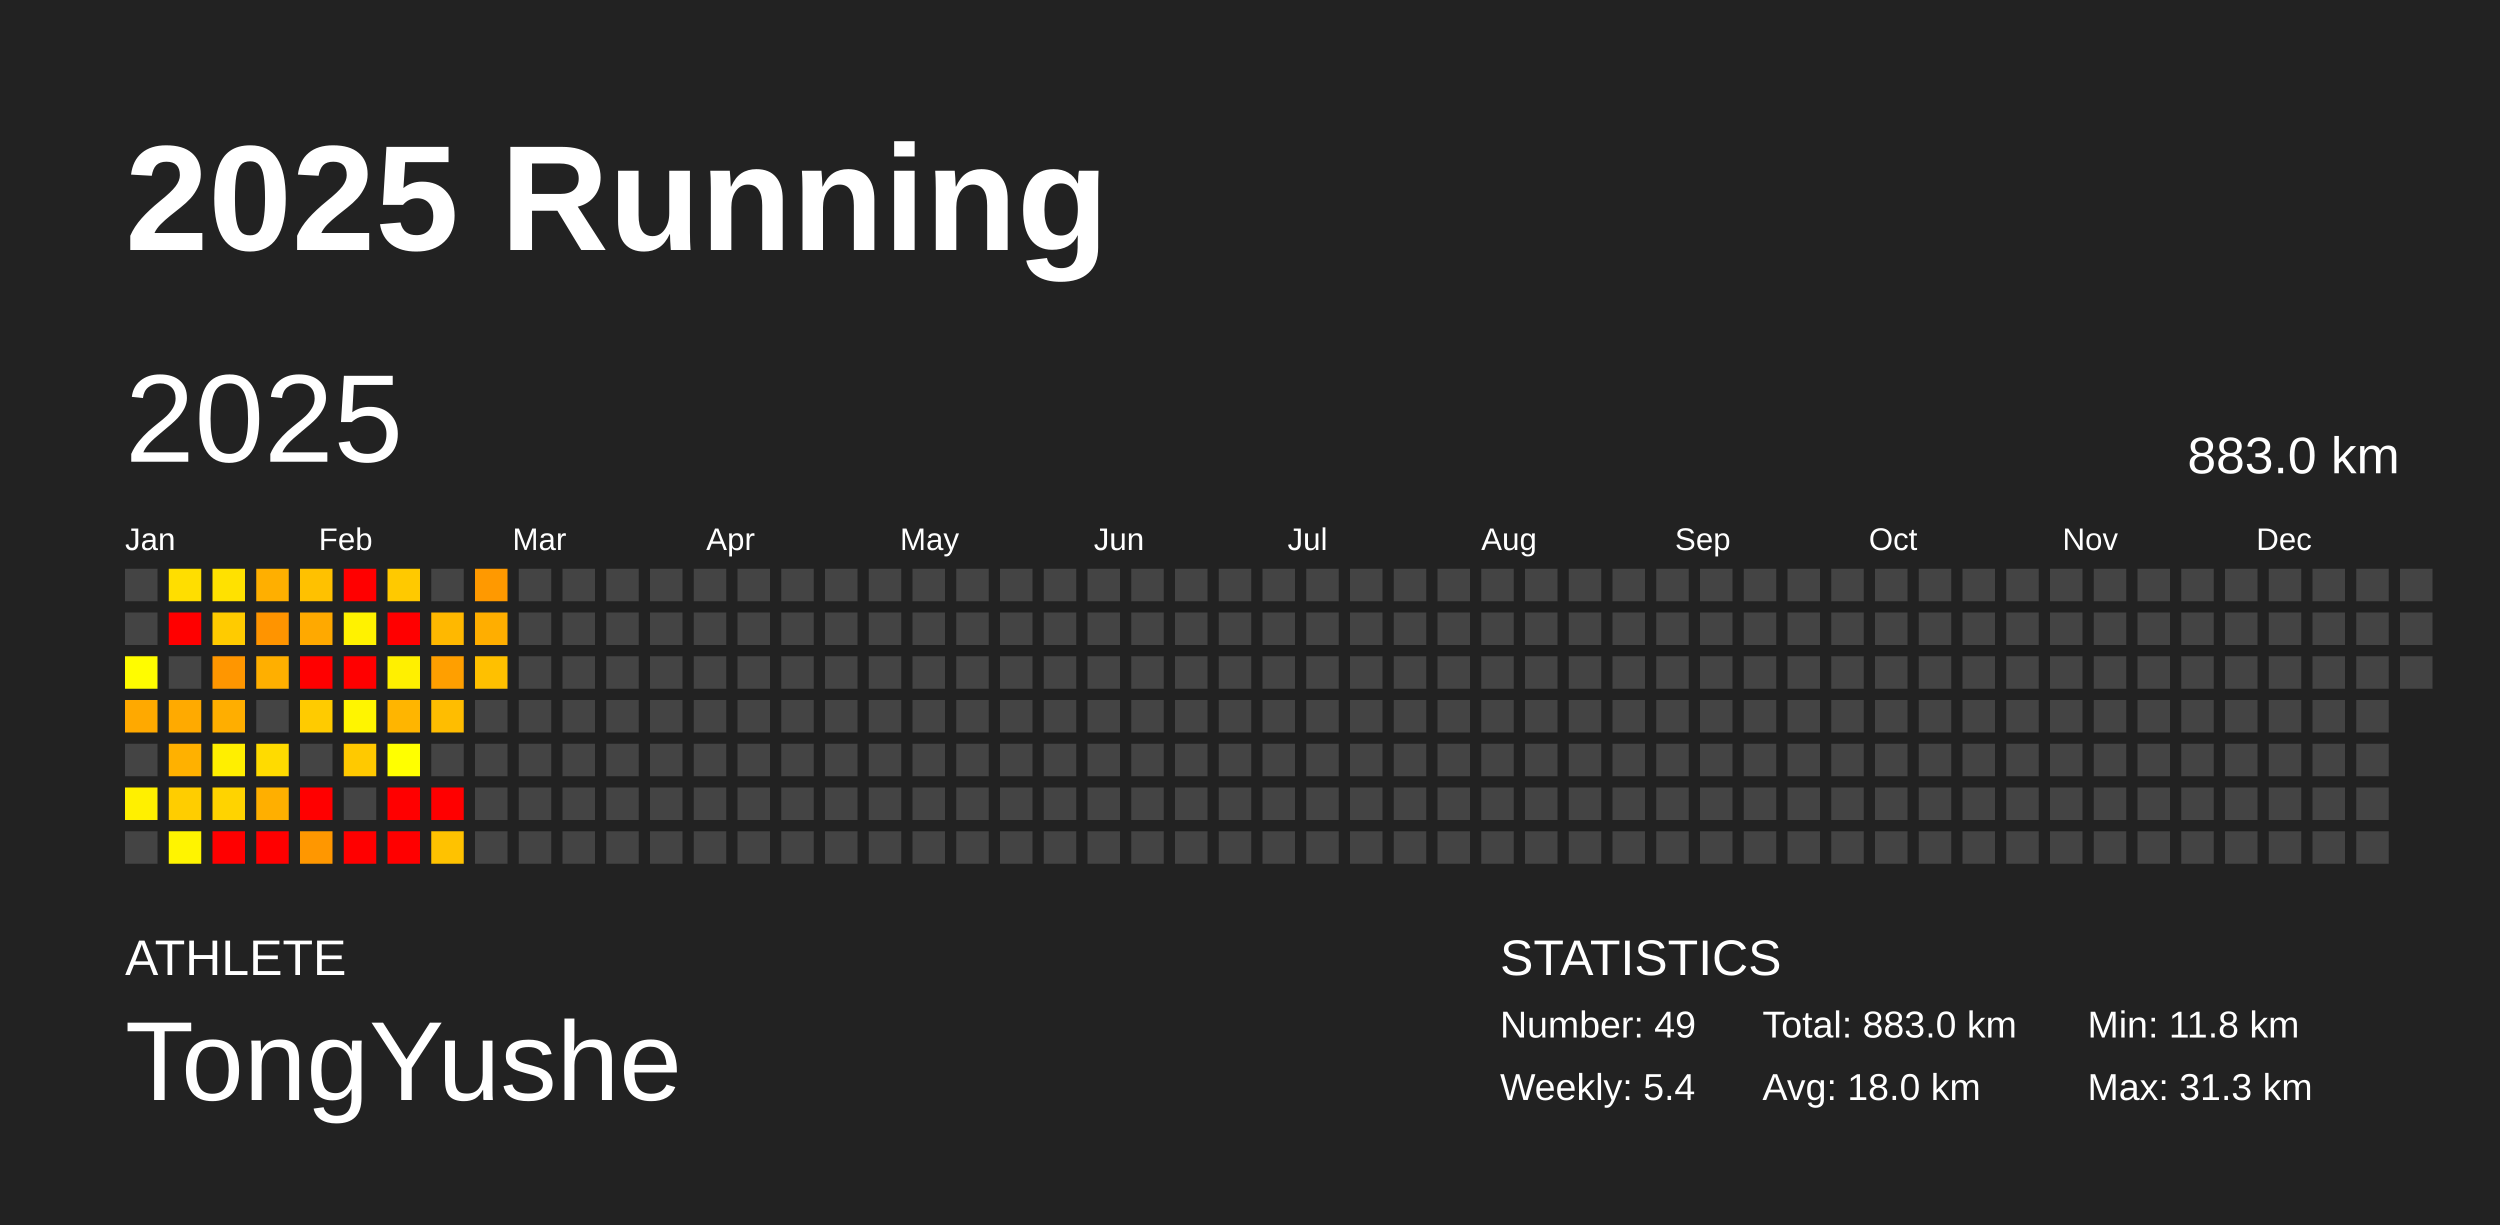
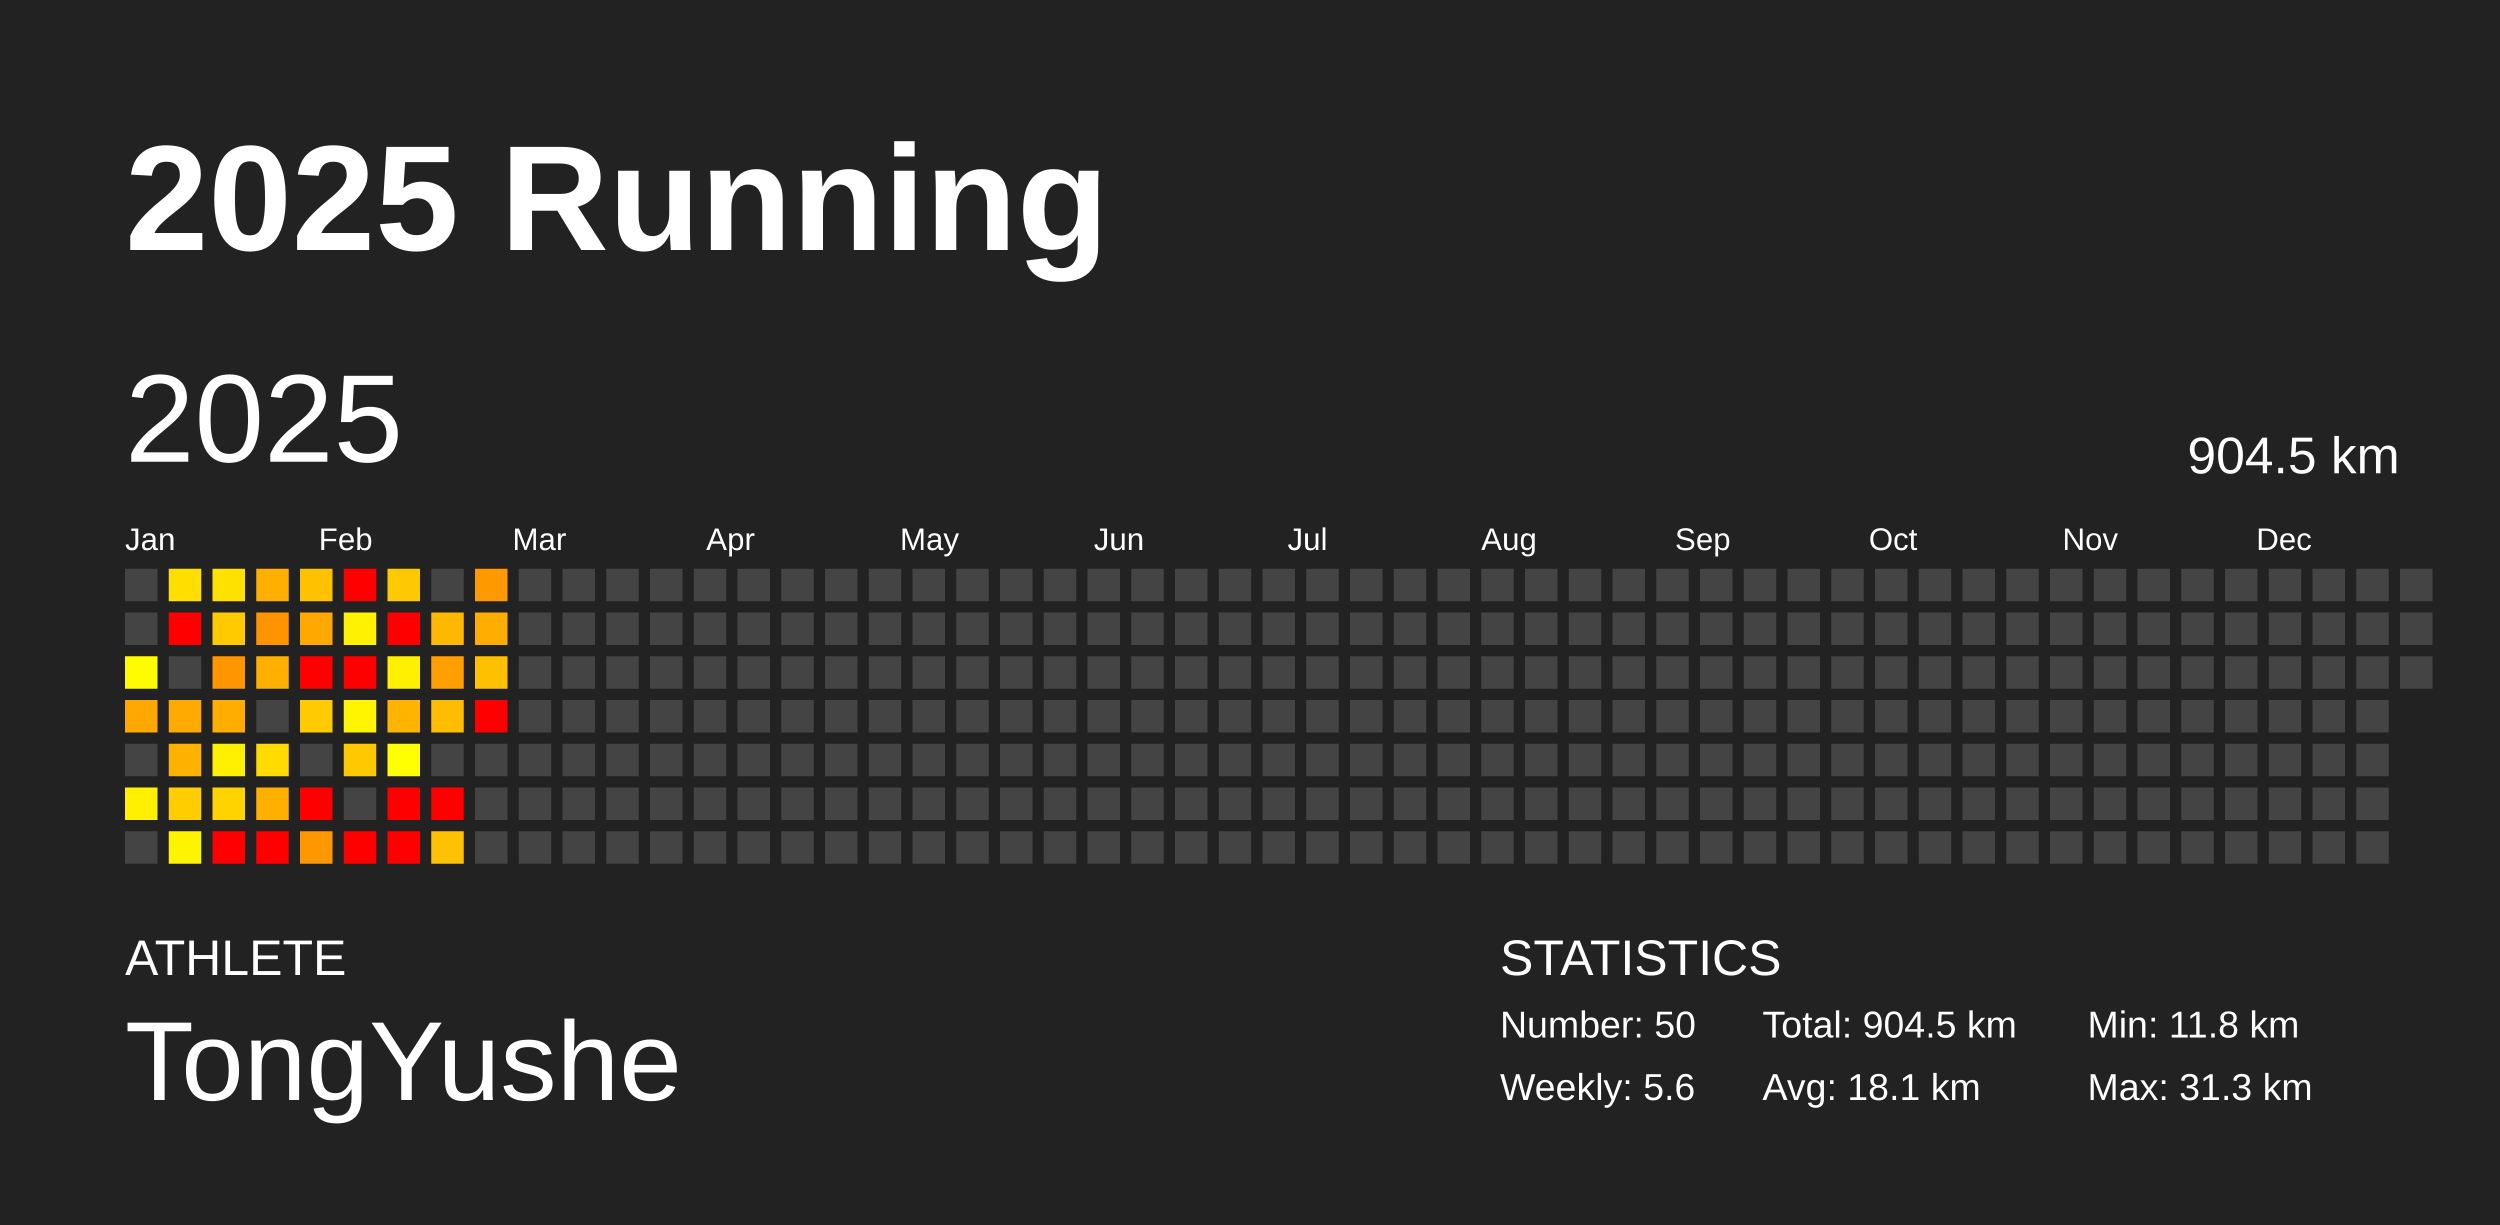
<svg xmlns="http://www.w3.org/2000/svg" baseProfile="full" height="98mm" version="1.1" viewBox="0,0,200,98" width="200mm">
  <defs />
  <rect fill="#222222" height="98" width="200" x="0" y="0" />
  <text fill="#FFFFFF" style="font-size:12px; font-family:Arial; font-weight:bold;" x="10" y="20">2025 Running</text>
  <text fill="#FFFFFF" style="font-size:4px; font-family:Arial" x="10" y="78">ATHLETE</text>
  <text fill="#FFFFFF" style="font-size:9px; font-family:Arial" x="10" y="88">TongYushe</text>
  <text fill="#FFFFFF" style="font-size:4px; font-family:Arial" x="120" y="78">STATISTICS</text>
-   <text fill="#FFFFFF" style="font-size:3px; font-family:Arial" x="120" y="83">Number: 49</text>
-   <text fill="#FFFFFF" style="font-size:3px; font-family:Arial" x="120" y="88">Weekly: 5.4</text>
-   <text fill="#FFFFFF" style="font-size:3px; font-family:Arial" x="141" y="83">Total: 883.0 km</text>
-   <text fill="#FFFFFF" style="font-size:3px; font-family:Arial" x="141" y="88">Avg: 18.0 km</text>
+   <text fill="#FFFFFF" style="font-size:3px; font-family:Arial" x="120" y="83">Number: 50</text>
+   <text fill="#FFFFFF" style="font-size:3px; font-family:Arial" x="120" y="88">Weekly: 5.6</text>
+   <text fill="#FFFFFF" style="font-size:3px; font-family:Arial" x="141" y="83">Total: 904.5 km</text>
+   <text fill="#FFFFFF" style="font-size:3px; font-family:Arial" x="141" y="88">Avg: 18.1 km</text>
  <text fill="#FFFFFF" style="font-size:3px; font-family:Arial" x="167" y="83">Min: 11.8 km</text>
  <text fill="#FFFFFF" style="font-size:3px; font-family:Arial" x="167" y="88">Max: 31.3 km</text>
  <text dominant-baseline="hanging" fill="#FFFFFF" style="font-size:10.0px; font-family:Arial;" x="10" y="30">2025</text>
-   <text dominant-baseline="hanging" fill="#FFFFFF" style="font-size:4.125px; font-family:Arial;" x="175" y="35">883.0 km</text>
+   <text dominant-baseline="hanging" fill="#FFFFFF" style="font-size:4.125px; font-family:Arial;" x="175" y="35">904.5 km</text>
  <text fill="#FFFFFF" style="font-size:2.5px; font-family:Arial" x="10.0" y="44">Jan</text>
  <text fill="#FFFFFF" style="font-size:2.5px; font-family:Arial" x="25.5" y="44">Feb</text>
  <text fill="#FFFFFF" style="font-size:2.5px; font-family:Arial" x="41.0" y="44">Mar</text>
  <text fill="#FFFFFF" style="font-size:2.5px; font-family:Arial" x="56.5" y="44">Apr</text>
  <text fill="#FFFFFF" style="font-size:2.5px; font-family:Arial" x="72.0" y="44">May</text>
  <text fill="#FFFFFF" style="font-size:2.5px; font-family:Arial" x="87.5" y="44">Jun</text>
  <text fill="#FFFFFF" style="font-size:2.5px; font-family:Arial" x="103.0" y="44">Jul</text>
  <text fill="#FFFFFF" style="font-size:2.5px; font-family:Arial" x="118.5" y="44">Aug</text>
  <text fill="#FFFFFF" style="font-size:2.5px; font-family:Arial" x="134.0" y="44">Sep</text>
  <text fill="#FFFFFF" style="font-size:2.5px; font-family:Arial" x="149.5" y="44">Oct</text>
  <text fill="#FFFFFF" style="font-size:2.5px; font-family:Arial" x="165.0" y="44">Nov</text>
  <text fill="#FFFFFF" style="font-size:2.5px; font-family:Arial" x="180.5" y="44">Dec</text>
  <rect fill="#444444" height="2.6" width="2.6" x="10.0" y="45.5" />
  <rect fill="#444444" height="2.6" width="2.6" x="10.0" y="49.0" />
  <rect fill="#fffc00" height="2.6" width="2.6" x="10.0" y="52.5" />
  <rect fill="#ffa900" height="2.6" width="2.6" x="10.0" y="56.0" />
  <rect fill="#444444" height="2.6" width="2.6" x="10.0" y="59.5" />
  <rect fill="#fff000" height="2.6" width="2.6" x="10.0" y="63.0" />
  <rect fill="#444444" height="2.6" width="2.6" x="10.0" y="66.5" />
  <rect fill="#ffde00" height="2.6" width="2.6" x="13.5" y="45.5" />
  <rect fill="red" height="2.6" width="2.6" x="13.5" y="49.0" />
  <rect fill="#444444" height="2.6" width="2.6" x="13.5" y="52.5" />
  <rect fill="#ffaa00" height="2.6" width="2.6" x="13.5" y="56.0" />
  <rect fill="#ffb100" height="2.6" width="2.6" x="13.5" y="59.5" />
  <rect fill="#ffcd00" height="2.6" width="2.6" x="13.5" y="63.0" />
  <rect fill="#fff400" height="2.6" width="2.6" x="13.5" y="66.5" />
  <rect fill="#ffe100" height="2.6" width="2.6" x="17.0" y="45.5" />
  <rect fill="#ffcb00" height="2.6" width="2.6" x="17.0" y="49.0" />
  <rect fill="#ff9600" height="2.6" width="2.6" x="17.0" y="52.5" />
  <rect fill="#ffae00" height="2.6" width="2.6" x="17.0" y="56.0" />
  <rect fill="#ffef00" height="2.6" width="2.6" x="17.0" y="59.5" />
  <rect fill="#ffd300" height="2.6" width="2.6" x="17.0" y="63.0" />
  <rect fill="red" height="2.6" width="2.6" x="17.0" y="66.5" />
  <rect fill="#ffaf00" height="2.6" width="2.6" x="20.5" y="45.5" />
  <rect fill="#ff9400" height="2.6" width="2.6" x="20.5" y="49.0" />
  <rect fill="#ffaf00" height="2.6" width="2.6" x="20.5" y="52.5" />
  <rect fill="#444444" height="2.6" width="2.6" x="20.5" y="56.0" />
  <rect fill="#ffdb00" height="2.6" width="2.6" x="20.5" y="59.5" />
  <rect fill="#ffaf00" height="2.6" width="2.6" x="20.5" y="63.0" />
  <rect fill="red" height="2.6" width="2.6" x="20.5" y="66.5" />
  <rect fill="#ffc100" height="2.6" width="2.6" x="24.0" y="45.5" />
  <rect fill="#ffa900" height="2.6" width="2.6" x="24.0" y="49.0" />
  <rect fill="red" height="2.6" width="2.6" x="24.0" y="52.5" />
  <rect fill="#ffcb00" height="2.6" width="2.6" x="24.0" y="56.0" />
  <rect fill="#444444" height="2.6" width="2.6" x="24.0" y="59.5" />
  <rect fill="red" height="2.6" width="2.6" x="24.0" y="63.0" />
  <rect fill="#ff9700" height="2.6" width="2.6" x="24.0" y="66.5" />
  <rect fill="red" height="2.6" width="2.6" x="27.5" y="45.5" />
  <rect fill="#fff200" height="2.6" width="2.6" x="27.5" y="49.0" />
  <rect fill="red" height="2.6" width="2.6" x="27.5" y="52.5" />
  <rect fill="#fff500" height="2.6" width="2.6" x="27.5" y="56.0" />
  <rect fill="#ffc900" height="2.6" width="2.6" x="27.5" y="59.5" />
  <rect fill="#444444" height="2.6" width="2.6" x="27.5" y="63.0" />
  <rect fill="red" height="2.6" width="2.6" x="27.5" y="66.5" />
  <rect fill="#ffc900" height="2.6" width="2.6" x="31.0" y="45.5" />
  <rect fill="red" height="2.6" width="2.6" x="31.0" y="49.0" />
  <rect fill="#fff000" height="2.6" width="2.6" x="31.0" y="52.5" />
  <rect fill="#ffb500" height="2.6" width="2.6" x="31.0" y="56.0" />
  <rect fill="#ffff00" height="2.6" width="2.6" x="31.0" y="59.5" />
  <rect fill="red" height="2.6" width="2.6" x="31.0" y="63.0" />
  <rect fill="red" height="2.6" width="2.6" x="31.0" y="66.5" />
  <rect fill="#444444" height="2.6" width="2.6" x="34.5" y="45.5" />
  <rect fill="#ffb800" height="2.6" width="2.6" x="34.5" y="49.0" />
  <rect fill="#ff9f00" height="2.6" width="2.6" x="34.5" y="52.5" />
  <rect fill="#ffbd00" height="2.6" width="2.6" x="34.5" y="56.0" />
  <rect fill="#444444" height="2.6" width="2.6" x="34.5" y="59.5" />
  <rect fill="red" height="2.6" width="2.6" x="34.5" y="63.0" />
  <rect fill="#ffc200" height="2.6" width="2.6" x="34.5" y="66.5" />
  <rect fill="#ff9900" height="2.6" width="2.6" x="38.0" y="45.5" />
  <rect fill="#ffae00" height="2.6" width="2.6" x="38.0" y="49.0" />
  <rect fill="#ffc000" height="2.6" width="2.6" x="38.0" y="52.5" />
-   <rect fill="#444444" height="2.6" width="2.6" x="38.0" y="56.0" />
+   <rect fill="red" height="2.6" width="2.6" x="38.0" y="56.0" />
  <rect fill="#444444" height="2.6" width="2.6" x="38.0" y="59.5" />
  <rect fill="#444444" height="2.6" width="2.6" x="38.0" y="63.0" />
  <rect fill="#444444" height="2.6" width="2.6" x="38.0" y="66.5" />
  <rect fill="#444444" height="2.6" width="2.6" x="41.5" y="45.5" />
  <rect fill="#444444" height="2.6" width="2.6" x="41.5" y="49.0" />
  <rect fill="#444444" height="2.6" width="2.6" x="41.5" y="52.5" />
  <rect fill="#444444" height="2.6" width="2.6" x="41.5" y="56.0" />
  <rect fill="#444444" height="2.6" width="2.6" x="41.5" y="59.5" />
  <rect fill="#444444" height="2.6" width="2.6" x="41.5" y="63.0" />
  <rect fill="#444444" height="2.6" width="2.6" x="41.5" y="66.5" />
  <rect fill="#444444" height="2.6" width="2.6" x="45.0" y="45.5" />
  <rect fill="#444444" height="2.6" width="2.6" x="45.0" y="49.0" />
  <rect fill="#444444" height="2.6" width="2.6" x="45.0" y="52.5" />
  <rect fill="#444444" height="2.6" width="2.6" x="45.0" y="56.0" />
  <rect fill="#444444" height="2.6" width="2.6" x="45.0" y="59.5" />
  <rect fill="#444444" height="2.6" width="2.6" x="45.0" y="63.0" />
  <rect fill="#444444" height="2.6" width="2.6" x="45.0" y="66.5" />
  <rect fill="#444444" height="2.6" width="2.6" x="48.5" y="45.5" />
  <rect fill="#444444" height="2.6" width="2.6" x="48.5" y="49.0" />
  <rect fill="#444444" height="2.6" width="2.6" x="48.5" y="52.5" />
  <rect fill="#444444" height="2.6" width="2.6" x="48.5" y="56.0" />
  <rect fill="#444444" height="2.6" width="2.6" x="48.5" y="59.5" />
  <rect fill="#444444" height="2.6" width="2.6" x="48.5" y="63.0" />
  <rect fill="#444444" height="2.6" width="2.6" x="48.5" y="66.5" />
  <rect fill="#444444" height="2.6" width="2.6" x="52.0" y="45.5" />
  <rect fill="#444444" height="2.6" width="2.6" x="52.0" y="49.0" />
  <rect fill="#444444" height="2.6" width="2.6" x="52.0" y="52.5" />
  <rect fill="#444444" height="2.6" width="2.6" x="52.0" y="56.0" />
  <rect fill="#444444" height="2.6" width="2.6" x="52.0" y="59.5" />
  <rect fill="#444444" height="2.6" width="2.6" x="52.0" y="63.0" />
  <rect fill="#444444" height="2.6" width="2.6" x="52.0" y="66.5" />
  <rect fill="#444444" height="2.6" width="2.6" x="55.5" y="45.5" />
  <rect fill="#444444" height="2.6" width="2.6" x="55.5" y="49.0" />
  <rect fill="#444444" height="2.6" width="2.6" x="55.5" y="52.5" />
  <rect fill="#444444" height="2.6" width="2.6" x="55.5" y="56.0" />
  <rect fill="#444444" height="2.6" width="2.6" x="55.5" y="59.5" />
  <rect fill="#444444" height="2.6" width="2.6" x="55.5" y="63.0" />
  <rect fill="#444444" height="2.6" width="2.6" x="55.5" y="66.5" />
  <rect fill="#444444" height="2.6" width="2.6" x="59.0" y="45.5" />
  <rect fill="#444444" height="2.6" width="2.6" x="59.0" y="49.0" />
  <rect fill="#444444" height="2.6" width="2.6" x="59.0" y="52.5" />
  <rect fill="#444444" height="2.6" width="2.6" x="59.0" y="56.0" />
  <rect fill="#444444" height="2.6" width="2.6" x="59.0" y="59.5" />
  <rect fill="#444444" height="2.6" width="2.6" x="59.0" y="63.0" />
  <rect fill="#444444" height="2.6" width="2.6" x="59.0" y="66.5" />
  <rect fill="#444444" height="2.6" width="2.6" x="62.5" y="45.5" />
  <rect fill="#444444" height="2.6" width="2.6" x="62.5" y="49.0" />
  <rect fill="#444444" height="2.6" width="2.6" x="62.5" y="52.5" />
  <rect fill="#444444" height="2.6" width="2.6" x="62.5" y="56.0" />
  <rect fill="#444444" height="2.6" width="2.6" x="62.5" y="59.5" />
  <rect fill="#444444" height="2.6" width="2.6" x="62.5" y="63.0" />
  <rect fill="#444444" height="2.6" width="2.6" x="62.5" y="66.5" />
  <rect fill="#444444" height="2.6" width="2.6" x="66.0" y="45.5" />
  <rect fill="#444444" height="2.6" width="2.6" x="66.0" y="49.0" />
  <rect fill="#444444" height="2.6" width="2.6" x="66.0" y="52.5" />
  <rect fill="#444444" height="2.6" width="2.6" x="66.0" y="56.0" />
  <rect fill="#444444" height="2.6" width="2.6" x="66.0" y="59.5" />
  <rect fill="#444444" height="2.6" width="2.6" x="66.0" y="63.0" />
  <rect fill="#444444" height="2.6" width="2.6" x="66.0" y="66.5" />
  <rect fill="#444444" height="2.6" width="2.6" x="69.5" y="45.5" />
  <rect fill="#444444" height="2.6" width="2.6" x="69.5" y="49.0" />
  <rect fill="#444444" height="2.6" width="2.6" x="69.5" y="52.5" />
  <rect fill="#444444" height="2.6" width="2.6" x="69.5" y="56.0" />
  <rect fill="#444444" height="2.6" width="2.6" x="69.5" y="59.5" />
  <rect fill="#444444" height="2.6" width="2.6" x="69.5" y="63.0" />
  <rect fill="#444444" height="2.6" width="2.6" x="69.5" y="66.5" />
  <rect fill="#444444" height="2.6" width="2.6" x="73.0" y="45.5" />
  <rect fill="#444444" height="2.6" width="2.6" x="73.0" y="49.0" />
  <rect fill="#444444" height="2.6" width="2.6" x="73.0" y="52.5" />
  <rect fill="#444444" height="2.6" width="2.6" x="73.0" y="56.0" />
  <rect fill="#444444" height="2.6" width="2.6" x="73.0" y="59.5" />
  <rect fill="#444444" height="2.6" width="2.6" x="73.0" y="63.0" />
  <rect fill="#444444" height="2.6" width="2.6" x="73.0" y="66.5" />
  <rect fill="#444444" height="2.6" width="2.6" x="76.5" y="45.5" />
  <rect fill="#444444" height="2.6" width="2.6" x="76.5" y="49.0" />
  <rect fill="#444444" height="2.6" width="2.6" x="76.5" y="52.5" />
  <rect fill="#444444" height="2.6" width="2.6" x="76.5" y="56.0" />
  <rect fill="#444444" height="2.6" width="2.6" x="76.5" y="59.5" />
  <rect fill="#444444" height="2.6" width="2.6" x="76.5" y="63.0" />
  <rect fill="#444444" height="2.6" width="2.6" x="76.5" y="66.5" />
  <rect fill="#444444" height="2.6" width="2.6" x="80.0" y="45.5" />
  <rect fill="#444444" height="2.6" width="2.6" x="80.0" y="49.0" />
  <rect fill="#444444" height="2.6" width="2.6" x="80.0" y="52.5" />
  <rect fill="#444444" height="2.6" width="2.6" x="80.0" y="56.0" />
  <rect fill="#444444" height="2.6" width="2.6" x="80.0" y="59.5" />
  <rect fill="#444444" height="2.6" width="2.6" x="80.0" y="63.0" />
  <rect fill="#444444" height="2.6" width="2.6" x="80.0" y="66.5" />
  <rect fill="#444444" height="2.6" width="2.6" x="83.5" y="45.5" />
  <rect fill="#444444" height="2.6" width="2.6" x="83.5" y="49.0" />
  <rect fill="#444444" height="2.6" width="2.6" x="83.5" y="52.5" />
  <rect fill="#444444" height="2.6" width="2.6" x="83.5" y="56.0" />
  <rect fill="#444444" height="2.6" width="2.6" x="83.5" y="59.5" />
  <rect fill="#444444" height="2.6" width="2.6" x="83.5" y="63.0" />
  <rect fill="#444444" height="2.6" width="2.6" x="83.5" y="66.5" />
  <rect fill="#444444" height="2.6" width="2.6" x="87.0" y="45.5" />
  <rect fill="#444444" height="2.6" width="2.6" x="87.0" y="49.0" />
  <rect fill="#444444" height="2.6" width="2.6" x="87.0" y="52.5" />
  <rect fill="#444444" height="2.6" width="2.6" x="87.0" y="56.0" />
  <rect fill="#444444" height="2.6" width="2.6" x="87.0" y="59.5" />
  <rect fill="#444444" height="2.6" width="2.6" x="87.0" y="63.0" />
  <rect fill="#444444" height="2.6" width="2.6" x="87.0" y="66.5" />
  <rect fill="#444444" height="2.6" width="2.6" x="90.5" y="45.5" />
  <rect fill="#444444" height="2.6" width="2.6" x="90.5" y="49.0" />
  <rect fill="#444444" height="2.6" width="2.6" x="90.5" y="52.5" />
  <rect fill="#444444" height="2.6" width="2.6" x="90.5" y="56.0" />
  <rect fill="#444444" height="2.6" width="2.6" x="90.5" y="59.5" />
  <rect fill="#444444" height="2.6" width="2.6" x="90.5" y="63.0" />
  <rect fill="#444444" height="2.6" width="2.6" x="90.5" y="66.5" />
  <rect fill="#444444" height="2.6" width="2.6" x="94.0" y="45.5" />
  <rect fill="#444444" height="2.6" width="2.6" x="94.0" y="49.0" />
  <rect fill="#444444" height="2.6" width="2.6" x="94.0" y="52.5" />
  <rect fill="#444444" height="2.6" width="2.6" x="94.0" y="56.0" />
  <rect fill="#444444" height="2.6" width="2.6" x="94.0" y="59.5" />
  <rect fill="#444444" height="2.6" width="2.6" x="94.0" y="63.0" />
  <rect fill="#444444" height="2.6" width="2.6" x="94.0" y="66.5" />
  <rect fill="#444444" height="2.6" width="2.6" x="97.5" y="45.5" />
  <rect fill="#444444" height="2.6" width="2.6" x="97.5" y="49.0" />
  <rect fill="#444444" height="2.6" width="2.6" x="97.5" y="52.5" />
  <rect fill="#444444" height="2.6" width="2.6" x="97.5" y="56.0" />
  <rect fill="#444444" height="2.6" width="2.6" x="97.5" y="59.5" />
  <rect fill="#444444" height="2.6" width="2.6" x="97.5" y="63.0" />
  <rect fill="#444444" height="2.6" width="2.6" x="97.5" y="66.5" />
  <rect fill="#444444" height="2.6" width="2.6" x="101.0" y="45.5" />
  <rect fill="#444444" height="2.6" width="2.6" x="101.0" y="49.0" />
  <rect fill="#444444" height="2.6" width="2.6" x="101.0" y="52.5" />
  <rect fill="#444444" height="2.6" width="2.6" x="101.0" y="56.0" />
  <rect fill="#444444" height="2.6" width="2.6" x="101.0" y="59.5" />
  <rect fill="#444444" height="2.6" width="2.6" x="101.0" y="63.0" />
  <rect fill="#444444" height="2.6" width="2.6" x="101.0" y="66.5" />
  <rect fill="#444444" height="2.6" width="2.6" x="104.5" y="45.5" />
  <rect fill="#444444" height="2.6" width="2.6" x="104.5" y="49.0" />
  <rect fill="#444444" height="2.6" width="2.6" x="104.5" y="52.5" />
  <rect fill="#444444" height="2.6" width="2.6" x="104.5" y="56.0" />
  <rect fill="#444444" height="2.6" width="2.6" x="104.5" y="59.5" />
  <rect fill="#444444" height="2.6" width="2.6" x="104.5" y="63.0" />
  <rect fill="#444444" height="2.6" width="2.6" x="104.5" y="66.5" />
  <rect fill="#444444" height="2.6" width="2.6" x="108.0" y="45.5" />
  <rect fill="#444444" height="2.6" width="2.6" x="108.0" y="49.0" />
  <rect fill="#444444" height="2.6" width="2.6" x="108.0" y="52.5" />
  <rect fill="#444444" height="2.6" width="2.6" x="108.0" y="56.0" />
  <rect fill="#444444" height="2.6" width="2.6" x="108.0" y="59.5" />
  <rect fill="#444444" height="2.6" width="2.6" x="108.0" y="63.0" />
  <rect fill="#444444" height="2.6" width="2.6" x="108.0" y="66.5" />
  <rect fill="#444444" height="2.6" width="2.6" x="111.5" y="45.5" />
  <rect fill="#444444" height="2.6" width="2.6" x="111.5" y="49.0" />
  <rect fill="#444444" height="2.6" width="2.6" x="111.5" y="52.5" />
  <rect fill="#444444" height="2.6" width="2.6" x="111.5" y="56.0" />
  <rect fill="#444444" height="2.6" width="2.6" x="111.5" y="59.5" />
  <rect fill="#444444" height="2.6" width="2.6" x="111.5" y="63.0" />
  <rect fill="#444444" height="2.6" width="2.6" x="111.5" y="66.5" />
  <rect fill="#444444" height="2.6" width="2.6" x="115.0" y="45.5" />
  <rect fill="#444444" height="2.6" width="2.6" x="115.0" y="49.0" />
  <rect fill="#444444" height="2.6" width="2.6" x="115.0" y="52.5" />
  <rect fill="#444444" height="2.6" width="2.6" x="115.0" y="56.0" />
  <rect fill="#444444" height="2.6" width="2.6" x="115.0" y="59.5" />
  <rect fill="#444444" height="2.6" width="2.6" x="115.0" y="63.0" />
  <rect fill="#444444" height="2.6" width="2.6" x="115.0" y="66.5" />
  <rect fill="#444444" height="2.6" width="2.6" x="118.5" y="45.5" />
  <rect fill="#444444" height="2.6" width="2.6" x="118.5" y="49.0" />
  <rect fill="#444444" height="2.6" width="2.6" x="118.5" y="52.5" />
  <rect fill="#444444" height="2.6" width="2.6" x="118.5" y="56.0" />
  <rect fill="#444444" height="2.6" width="2.6" x="118.5" y="59.5" />
  <rect fill="#444444" height="2.6" width="2.6" x="118.5" y="63.0" />
  <rect fill="#444444" height="2.6" width="2.6" x="118.5" y="66.5" />
  <rect fill="#444444" height="2.6" width="2.6" x="122.0" y="45.5" />
  <rect fill="#444444" height="2.6" width="2.6" x="122.0" y="49.0" />
  <rect fill="#444444" height="2.6" width="2.6" x="122.0" y="52.5" />
  <rect fill="#444444" height="2.6" width="2.6" x="122.0" y="56.0" />
  <rect fill="#444444" height="2.6" width="2.6" x="122.0" y="59.5" />
  <rect fill="#444444" height="2.6" width="2.6" x="122.0" y="63.0" />
  <rect fill="#444444" height="2.6" width="2.6" x="122.0" y="66.5" />
  <rect fill="#444444" height="2.6" width="2.6" x="125.5" y="45.5" />
  <rect fill="#444444" height="2.6" width="2.6" x="125.5" y="49.0" />
  <rect fill="#444444" height="2.6" width="2.6" x="125.5" y="52.5" />
  <rect fill="#444444" height="2.6" width="2.6" x="125.5" y="56.0" />
  <rect fill="#444444" height="2.6" width="2.6" x="125.5" y="59.5" />
  <rect fill="#444444" height="2.6" width="2.6" x="125.5" y="63.0" />
  <rect fill="#444444" height="2.6" width="2.6" x="125.5" y="66.5" />
  <rect fill="#444444" height="2.6" width="2.6" x="129.0" y="45.5" />
  <rect fill="#444444" height="2.6" width="2.6" x="129.0" y="49.0" />
  <rect fill="#444444" height="2.6" width="2.6" x="129.0" y="52.5" />
  <rect fill="#444444" height="2.6" width="2.6" x="129.0" y="56.0" />
  <rect fill="#444444" height="2.6" width="2.6" x="129.0" y="59.5" />
  <rect fill="#444444" height="2.6" width="2.6" x="129.0" y="63.0" />
  <rect fill="#444444" height="2.6" width="2.6" x="129.0" y="66.5" />
  <rect fill="#444444" height="2.6" width="2.6" x="132.5" y="45.5" />
  <rect fill="#444444" height="2.6" width="2.6" x="132.5" y="49.0" />
  <rect fill="#444444" height="2.6" width="2.6" x="132.5" y="52.5" />
  <rect fill="#444444" height="2.6" width="2.6" x="132.5" y="56.0" />
  <rect fill="#444444" height="2.6" width="2.6" x="132.5" y="59.5" />
  <rect fill="#444444" height="2.6" width="2.6" x="132.5" y="63.0" />
  <rect fill="#444444" height="2.6" width="2.6" x="132.5" y="66.5" />
  <rect fill="#444444" height="2.6" width="2.6" x="136.0" y="45.5" />
  <rect fill="#444444" height="2.6" width="2.6" x="136.0" y="49.0" />
  <rect fill="#444444" height="2.6" width="2.6" x="136.0" y="52.5" />
  <rect fill="#444444" height="2.6" width="2.6" x="136.0" y="56.0" />
  <rect fill="#444444" height="2.6" width="2.6" x="136.0" y="59.5" />
  <rect fill="#444444" height="2.6" width="2.6" x="136.0" y="63.0" />
  <rect fill="#444444" height="2.6" width="2.6" x="136.0" y="66.5" />
  <rect fill="#444444" height="2.6" width="2.6" x="139.5" y="45.5" />
  <rect fill="#444444" height="2.6" width="2.6" x="139.5" y="49.0" />
  <rect fill="#444444" height="2.6" width="2.6" x="139.5" y="52.5" />
  <rect fill="#444444" height="2.6" width="2.6" x="139.5" y="56.0" />
  <rect fill="#444444" height="2.6" width="2.6" x="139.5" y="59.5" />
  <rect fill="#444444" height="2.6" width="2.6" x="139.5" y="63.0" />
  <rect fill="#444444" height="2.6" width="2.6" x="139.5" y="66.5" />
  <rect fill="#444444" height="2.6" width="2.6" x="143.0" y="45.5" />
  <rect fill="#444444" height="2.6" width="2.6" x="143.0" y="49.0" />
  <rect fill="#444444" height="2.6" width="2.6" x="143.0" y="52.5" />
  <rect fill="#444444" height="2.6" width="2.6" x="143.0" y="56.0" />
  <rect fill="#444444" height="2.6" width="2.6" x="143.0" y="59.5" />
  <rect fill="#444444" height="2.6" width="2.6" x="143.0" y="63.0" />
  <rect fill="#444444" height="2.6" width="2.6" x="143.0" y="66.5" />
  <rect fill="#444444" height="2.6" width="2.6" x="146.5" y="45.5" />
  <rect fill="#444444" height="2.6" width="2.6" x="146.5" y="49.0" />
  <rect fill="#444444" height="2.6" width="2.6" x="146.5" y="52.5" />
  <rect fill="#444444" height="2.6" width="2.6" x="146.5" y="56.0" />
  <rect fill="#444444" height="2.6" width="2.6" x="146.5" y="59.5" />
  <rect fill="#444444" height="2.6" width="2.6" x="146.5" y="63.0" />
  <rect fill="#444444" height="2.6" width="2.6" x="146.5" y="66.5" />
  <rect fill="#444444" height="2.6" width="2.6" x="150.0" y="45.5" />
  <rect fill="#444444" height="2.6" width="2.6" x="150.0" y="49.0" />
  <rect fill="#444444" height="2.6" width="2.6" x="150.0" y="52.5" />
  <rect fill="#444444" height="2.6" width="2.6" x="150.0" y="56.0" />
  <rect fill="#444444" height="2.6" width="2.6" x="150.0" y="59.5" />
  <rect fill="#444444" height="2.6" width="2.6" x="150.0" y="63.0" />
  <rect fill="#444444" height="2.6" width="2.6" x="150.0" y="66.5" />
  <rect fill="#444444" height="2.6" width="2.6" x="153.5" y="45.5" />
  <rect fill="#444444" height="2.6" width="2.6" x="153.5" y="49.0" />
  <rect fill="#444444" height="2.6" width="2.6" x="153.5" y="52.5" />
  <rect fill="#444444" height="2.6" width="2.6" x="153.5" y="56.0" />
  <rect fill="#444444" height="2.6" width="2.6" x="153.5" y="59.5" />
  <rect fill="#444444" height="2.6" width="2.6" x="153.5" y="63.0" />
  <rect fill="#444444" height="2.6" width="2.6" x="153.5" y="66.5" />
  <rect fill="#444444" height="2.6" width="2.6" x="157.0" y="45.5" />
  <rect fill="#444444" height="2.6" width="2.6" x="157.0" y="49.0" />
  <rect fill="#444444" height="2.6" width="2.6" x="157.0" y="52.5" />
  <rect fill="#444444" height="2.6" width="2.6" x="157.0" y="56.0" />
  <rect fill="#444444" height="2.6" width="2.6" x="157.0" y="59.5" />
  <rect fill="#444444" height="2.6" width="2.6" x="157.0" y="63.0" />
  <rect fill="#444444" height="2.6" width="2.6" x="157.0" y="66.5" />
  <rect fill="#444444" height="2.6" width="2.6" x="160.5" y="45.5" />
  <rect fill="#444444" height="2.6" width="2.6" x="160.5" y="49.0" />
  <rect fill="#444444" height="2.6" width="2.6" x="160.5" y="52.5" />
  <rect fill="#444444" height="2.6" width="2.6" x="160.5" y="56.0" />
  <rect fill="#444444" height="2.6" width="2.6" x="160.5" y="59.5" />
  <rect fill="#444444" height="2.6" width="2.6" x="160.5" y="63.0" />
  <rect fill="#444444" height="2.6" width="2.6" x="160.5" y="66.5" />
  <rect fill="#444444" height="2.6" width="2.6" x="164.0" y="45.5" />
  <rect fill="#444444" height="2.6" width="2.6" x="164.0" y="49.0" />
  <rect fill="#444444" height="2.6" width="2.6" x="164.0" y="52.5" />
  <rect fill="#444444" height="2.6" width="2.6" x="164.0" y="56.0" />
  <rect fill="#444444" height="2.6" width="2.6" x="164.0" y="59.5" />
  <rect fill="#444444" height="2.6" width="2.6" x="164.0" y="63.0" />
  <rect fill="#444444" height="2.6" width="2.6" x="164.0" y="66.5" />
  <rect fill="#444444" height="2.6" width="2.6" x="167.5" y="45.5" />
  <rect fill="#444444" height="2.6" width="2.6" x="167.5" y="49.0" />
  <rect fill="#444444" height="2.6" width="2.6" x="167.5" y="52.5" />
  <rect fill="#444444" height="2.6" width="2.6" x="167.5" y="56.0" />
  <rect fill="#444444" height="2.6" width="2.6" x="167.5" y="59.5" />
  <rect fill="#444444" height="2.6" width="2.6" x="167.5" y="63.0" />
  <rect fill="#444444" height="2.6" width="2.6" x="167.5" y="66.5" />
  <rect fill="#444444" height="2.6" width="2.6" x="171.0" y="45.5" />
  <rect fill="#444444" height="2.6" width="2.6" x="171.0" y="49.0" />
  <rect fill="#444444" height="2.6" width="2.6" x="171.0" y="52.5" />
  <rect fill="#444444" height="2.6" width="2.6" x="171.0" y="56.0" />
  <rect fill="#444444" height="2.6" width="2.6" x="171.0" y="59.5" />
  <rect fill="#444444" height="2.6" width="2.6" x="171.0" y="63.0" />
  <rect fill="#444444" height="2.6" width="2.6" x="171.0" y="66.5" />
  <rect fill="#444444" height="2.6" width="2.6" x="174.5" y="45.5" />
  <rect fill="#444444" height="2.6" width="2.6" x="174.5" y="49.0" />
  <rect fill="#444444" height="2.6" width="2.6" x="174.5" y="52.5" />
  <rect fill="#444444" height="2.6" width="2.6" x="174.5" y="56.0" />
  <rect fill="#444444" height="2.6" width="2.6" x="174.5" y="59.5" />
  <rect fill="#444444" height="2.6" width="2.6" x="174.5" y="63.0" />
  <rect fill="#444444" height="2.6" width="2.6" x="174.5" y="66.5" />
  <rect fill="#444444" height="2.6" width="2.6" x="178.0" y="45.5" />
  <rect fill="#444444" height="2.6" width="2.6" x="178.0" y="49.0" />
  <rect fill="#444444" height="2.6" width="2.6" x="178.0" y="52.5" />
  <rect fill="#444444" height="2.6" width="2.6" x="178.0" y="56.0" />
  <rect fill="#444444" height="2.6" width="2.6" x="178.0" y="59.5" />
  <rect fill="#444444" height="2.6" width="2.6" x="178.0" y="63.0" />
  <rect fill="#444444" height="2.6" width="2.6" x="178.0" y="66.5" />
  <rect fill="#444444" height="2.6" width="2.6" x="181.5" y="45.5" />
  <rect fill="#444444" height="2.6" width="2.6" x="181.5" y="49.0" />
  <rect fill="#444444" height="2.6" width="2.6" x="181.5" y="52.5" />
  <rect fill="#444444" height="2.6" width="2.6" x="181.5" y="56.0" />
  <rect fill="#444444" height="2.6" width="2.6" x="181.5" y="59.5" />
  <rect fill="#444444" height="2.6" width="2.6" x="181.5" y="63.0" />
  <rect fill="#444444" height="2.6" width="2.6" x="181.5" y="66.5" />
  <rect fill="#444444" height="2.6" width="2.6" x="185.0" y="45.5" />
  <rect fill="#444444" height="2.6" width="2.6" x="185.0" y="49.0" />
  <rect fill="#444444" height="2.6" width="2.6" x="185.0" y="52.5" />
  <rect fill="#444444" height="2.6" width="2.6" x="185.0" y="56.0" />
  <rect fill="#444444" height="2.6" width="2.6" x="185.0" y="59.5" />
  <rect fill="#444444" height="2.6" width="2.6" x="185.0" y="63.0" />
  <rect fill="#444444" height="2.6" width="2.6" x="185.0" y="66.5" />
  <rect fill="#444444" height="2.6" width="2.6" x="188.5" y="45.5" />
  <rect fill="#444444" height="2.6" width="2.6" x="188.5" y="49.0" />
  <rect fill="#444444" height="2.6" width="2.6" x="188.5" y="52.5" />
  <rect fill="#444444" height="2.6" width="2.6" x="188.5" y="56.0" />
  <rect fill="#444444" height="2.6" width="2.6" x="188.5" y="59.5" />
  <rect fill="#444444" height="2.6" width="2.6" x="188.5" y="63.0" />
  <rect fill="#444444" height="2.6" width="2.6" x="188.5" y="66.5" />
  <rect fill="#444444" height="2.6" width="2.6" x="192.0" y="45.5" />
  <rect fill="#444444" height="2.6" width="2.6" x="192.0" y="49.0" />
  <rect fill="#444444" height="2.6" width="2.6" x="192.0" y="52.5" />
</svg>
